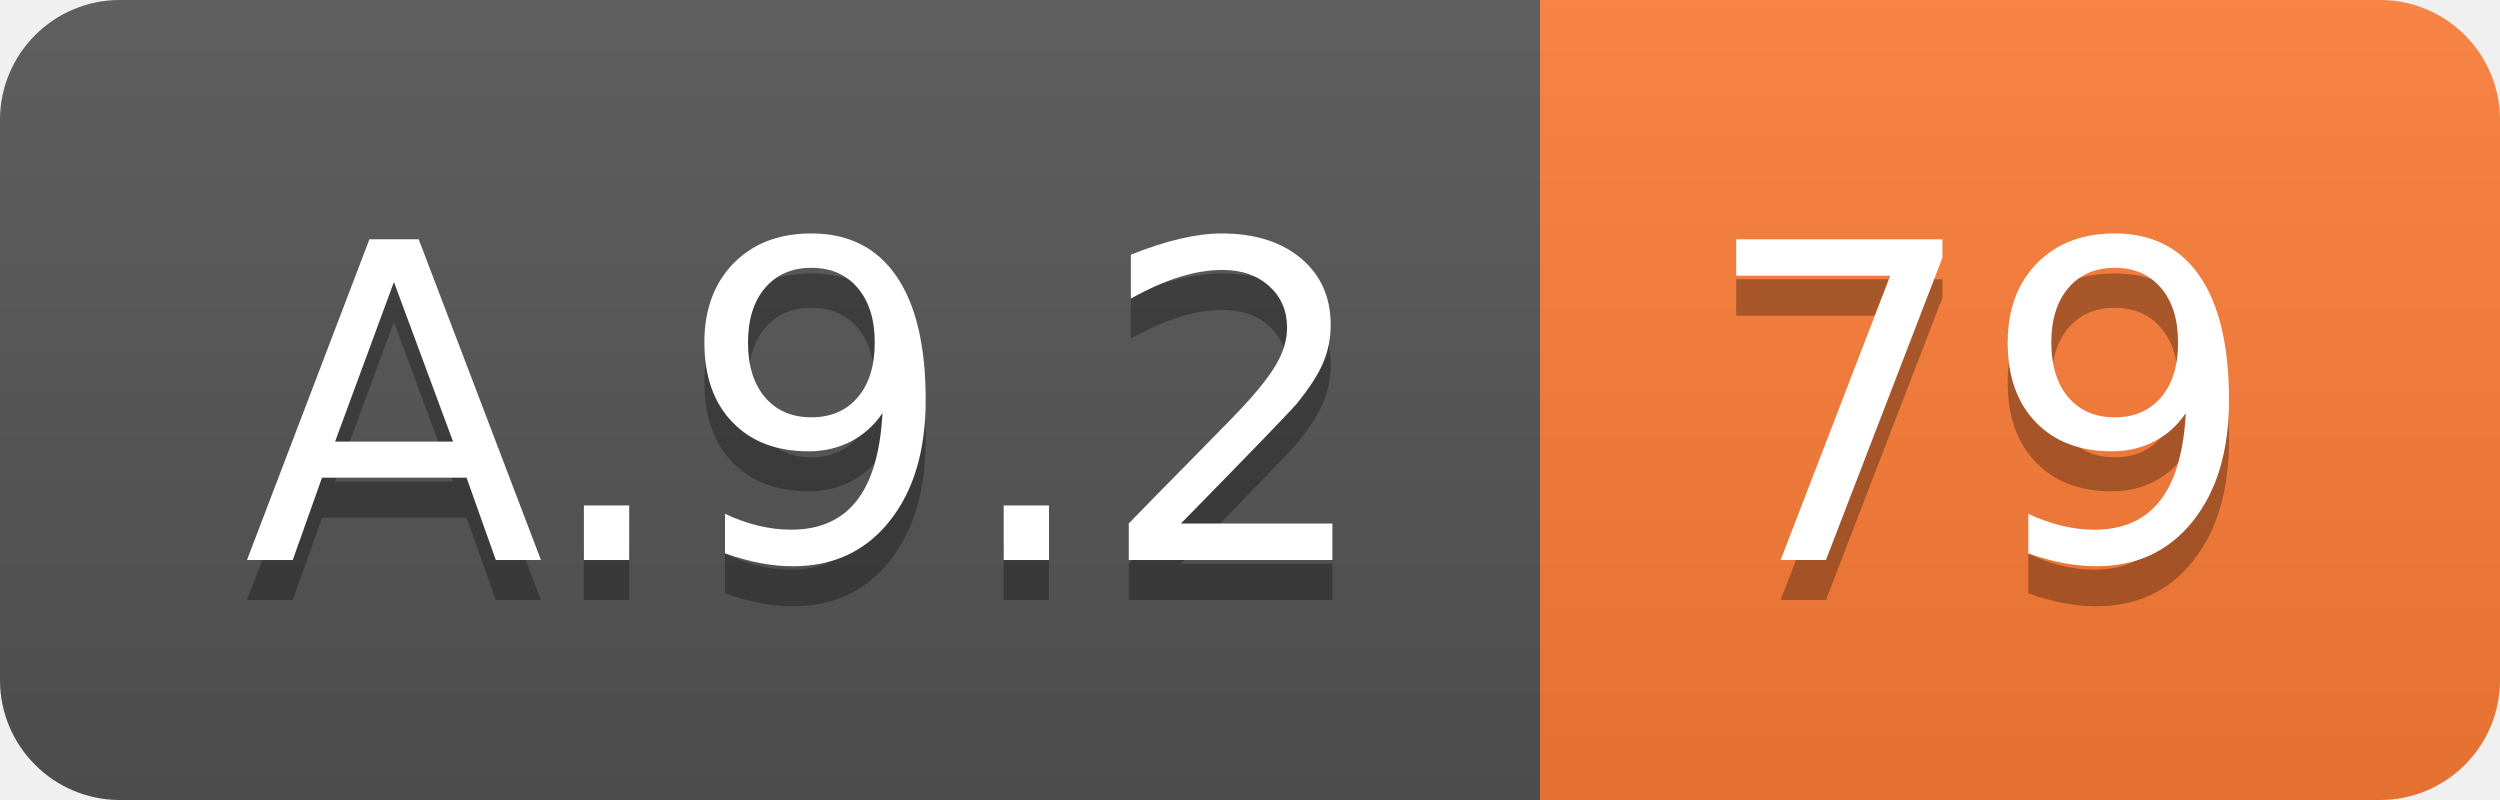
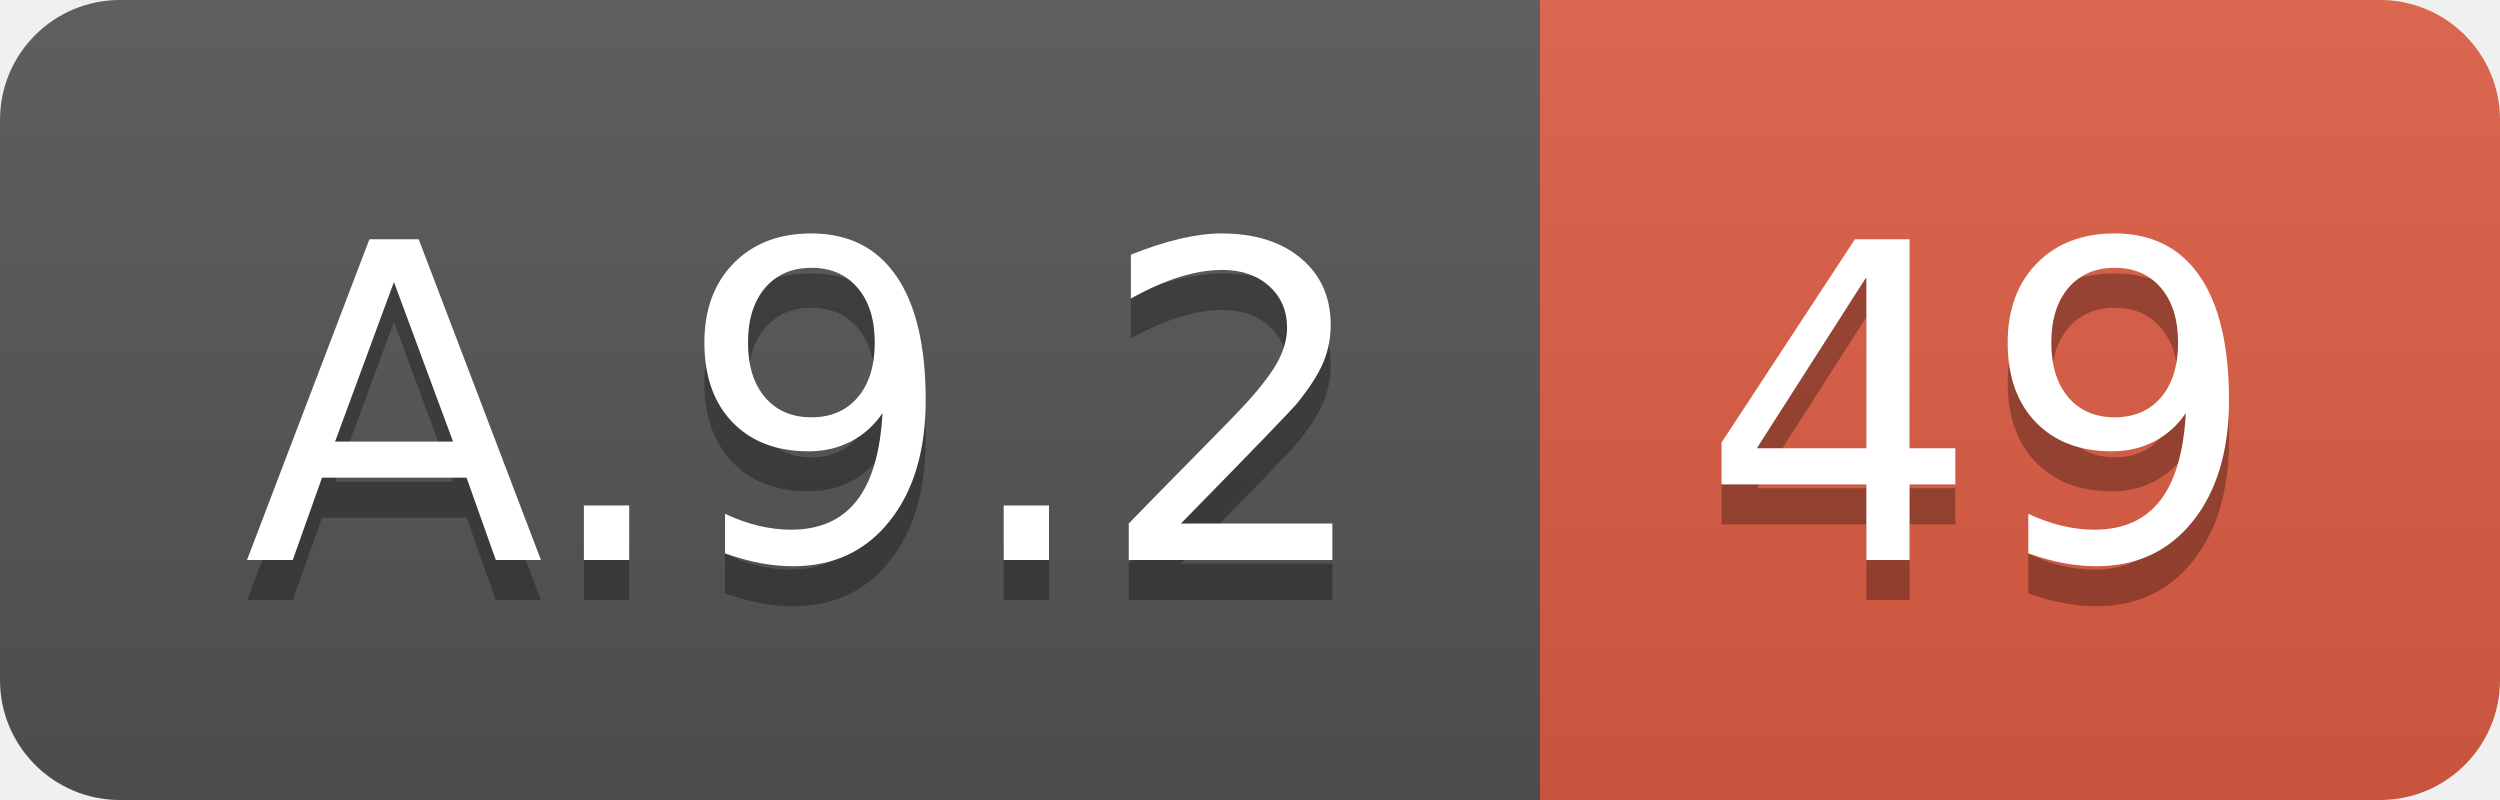
<svg xmlns="http://www.w3.org/2000/svg" width="62.5" height="20">
  <linearGradient id="smooth" x2="0" y2="100%">
    <stop offset="0" stop-color="#bbb" stop-opacity=".1" />
    <stop offset="1" stop-opacity=".1" />
  </linearGradient>
  <clipPath id="round">
    <rect width="62.5" height="20" rx="3" fill="#fff" />
  </clipPath>
  <g clip-path="url(#round)">
    <rect width="38.5" height="20" fill="#555" />
-     <rect x="38.5" width="24.0" height="20" fill="#fe7d37" />
+     <rect x="38.5" width="24.0" height="20" fill="#e05d44" />
    <rect width="62.5" height="20" fill="url(#smooth)" />
  </g>
  <g fill="#fff" text-anchor="middle" font-family="DejaVu Sans,Verdana,Geneva,sans-serif" font-size="110">
    <text x="202.5" y="150" fill="#010101" fill-opacity=".3" transform="scale(0.1)" textLength="285.0" lengthAdjust="spacing">A.9.2</text>
    <text x="202.5" y="140" transform="scale(0.1)" textLength="285.0" lengthAdjust="spacing">A.9.2</text>
-     <text x="495.0" y="150" fill="#010101" fill-opacity=".3" transform="scale(0.1)" textLength="140.0" lengthAdjust="spacing">79</text>
-     <text x="495.0" y="140" transform="scale(0.1)" textLength="140.0" lengthAdjust="spacing">79</text>
+     <text x="495.0" y="150" fill="#010101" fill-opacity=".3" transform="scale(0.1)" textLength="140.0" lengthAdjust="spacing">49</text>
+     <text x="495.0" y="140" transform="scale(0.1)" textLength="140.0" lengthAdjust="spacing">49</text>
  </g>
</svg>
